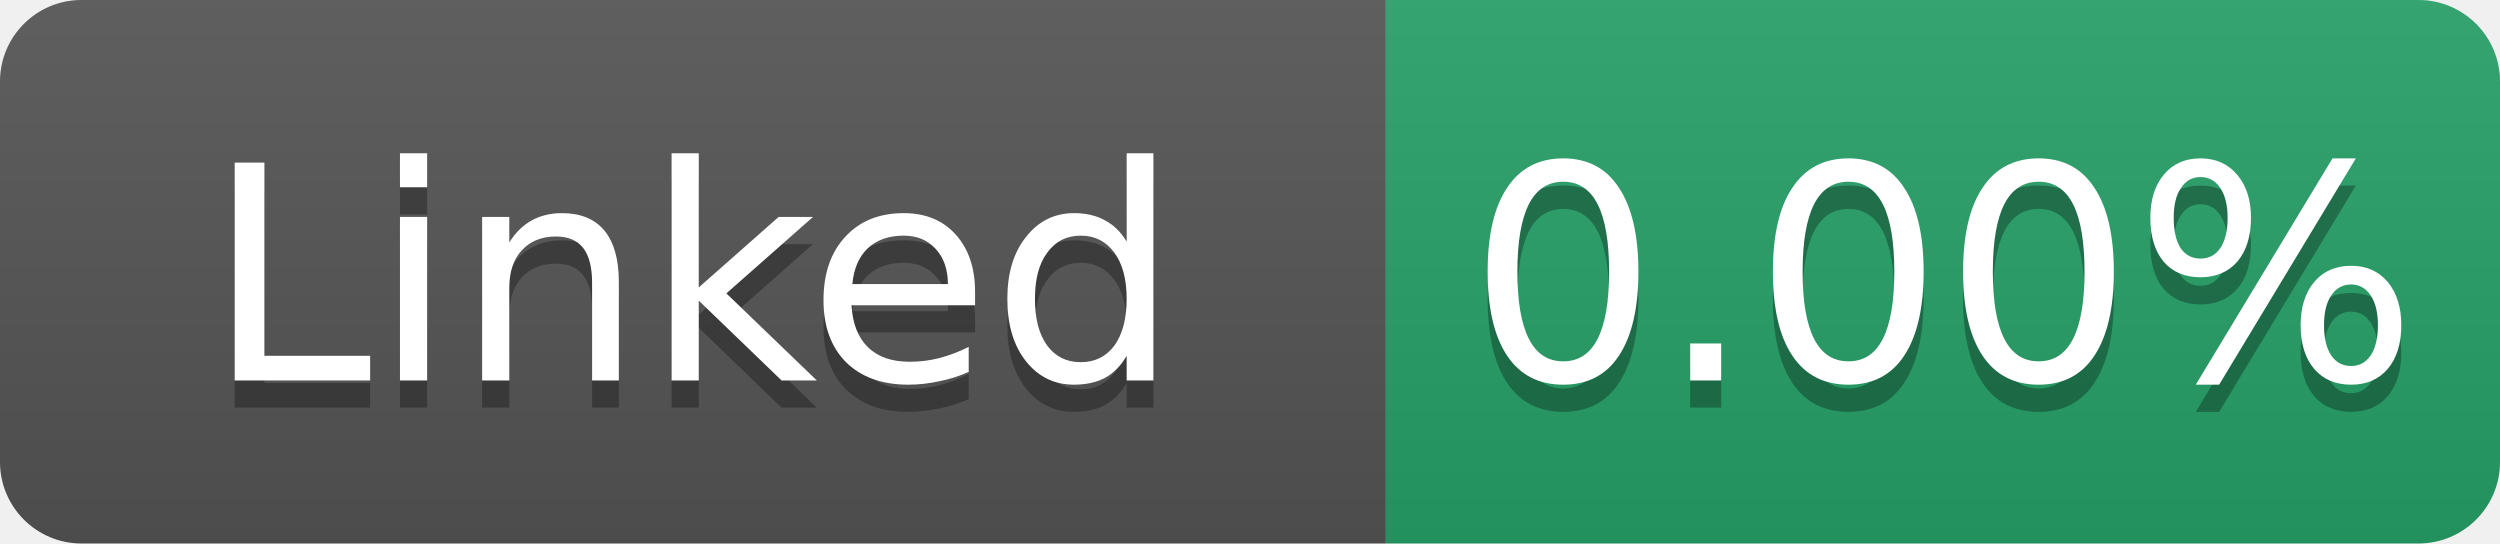
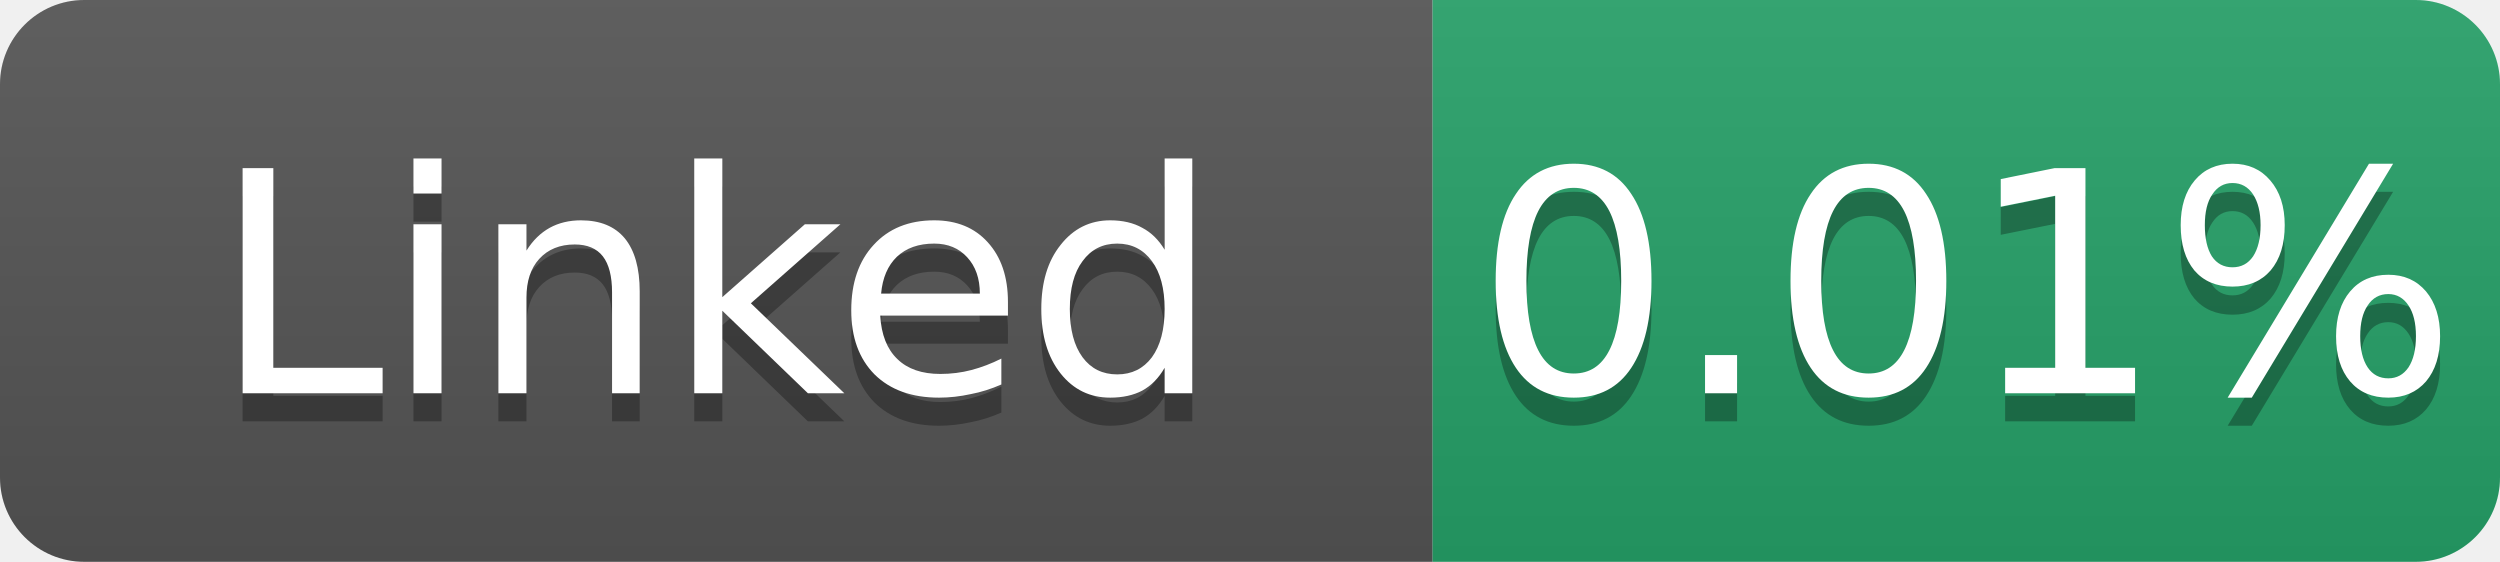
- <svg xmlns="http://www.w3.org/2000/svg" width="92" height="20" role="img" aria-label="Linked: 0.00%">
+ <svg xmlns="http://www.w3.org/2000/svg" width="89" height="20" role="img" aria-label="Linked: 0.01%">
  <linearGradient id="s" x2="0" y2="100%">
    <stop offset="0" stop-color="#bbb" stop-opacity=".1" />
    <stop offset="1" stop-opacity=".1" />
  </linearGradient>
  <clipPath id="r">
-     <rect width="92" height="20" rx="3" fill="#fff" />
+     <rect width="89" height="20" rx="3" fill="#fff" />
  </clipPath>
  <g clip-path="url(#r)">
    <rect width="51" height="20" fill="#555" />
-     <rect x="51" width="41" height="20" fill="#26a269" />
-     <rect width="92" height="20" fill="url(#s)" />
+     <rect x="51" width="38" height="20" fill="#26a269" />
+     <rect width="89" height="20" fill="url(#s)" />
  </g>
  <g fill="#fff" text-anchor="middle" font-family="Verdana,Geneva,DejaVu Sans,sans-serif" font-size="11">
    <text x="25.5" y="15" fill="#010101" fill-opacity=".3">Linked</text>
    <text x="25.5" y="14">Linked</text>
-     <text x="71.5" y="15" fill="#010101" fill-opacity=".3">0.00%</text>
-     <text x="71.5" y="14">0.00%</text>
+     <text x="70.0" y="15" fill="#010101" fill-opacity=".3">0.01%</text>
+     <text x="70.0" y="14">0.01%</text>
  </g>
</svg>
